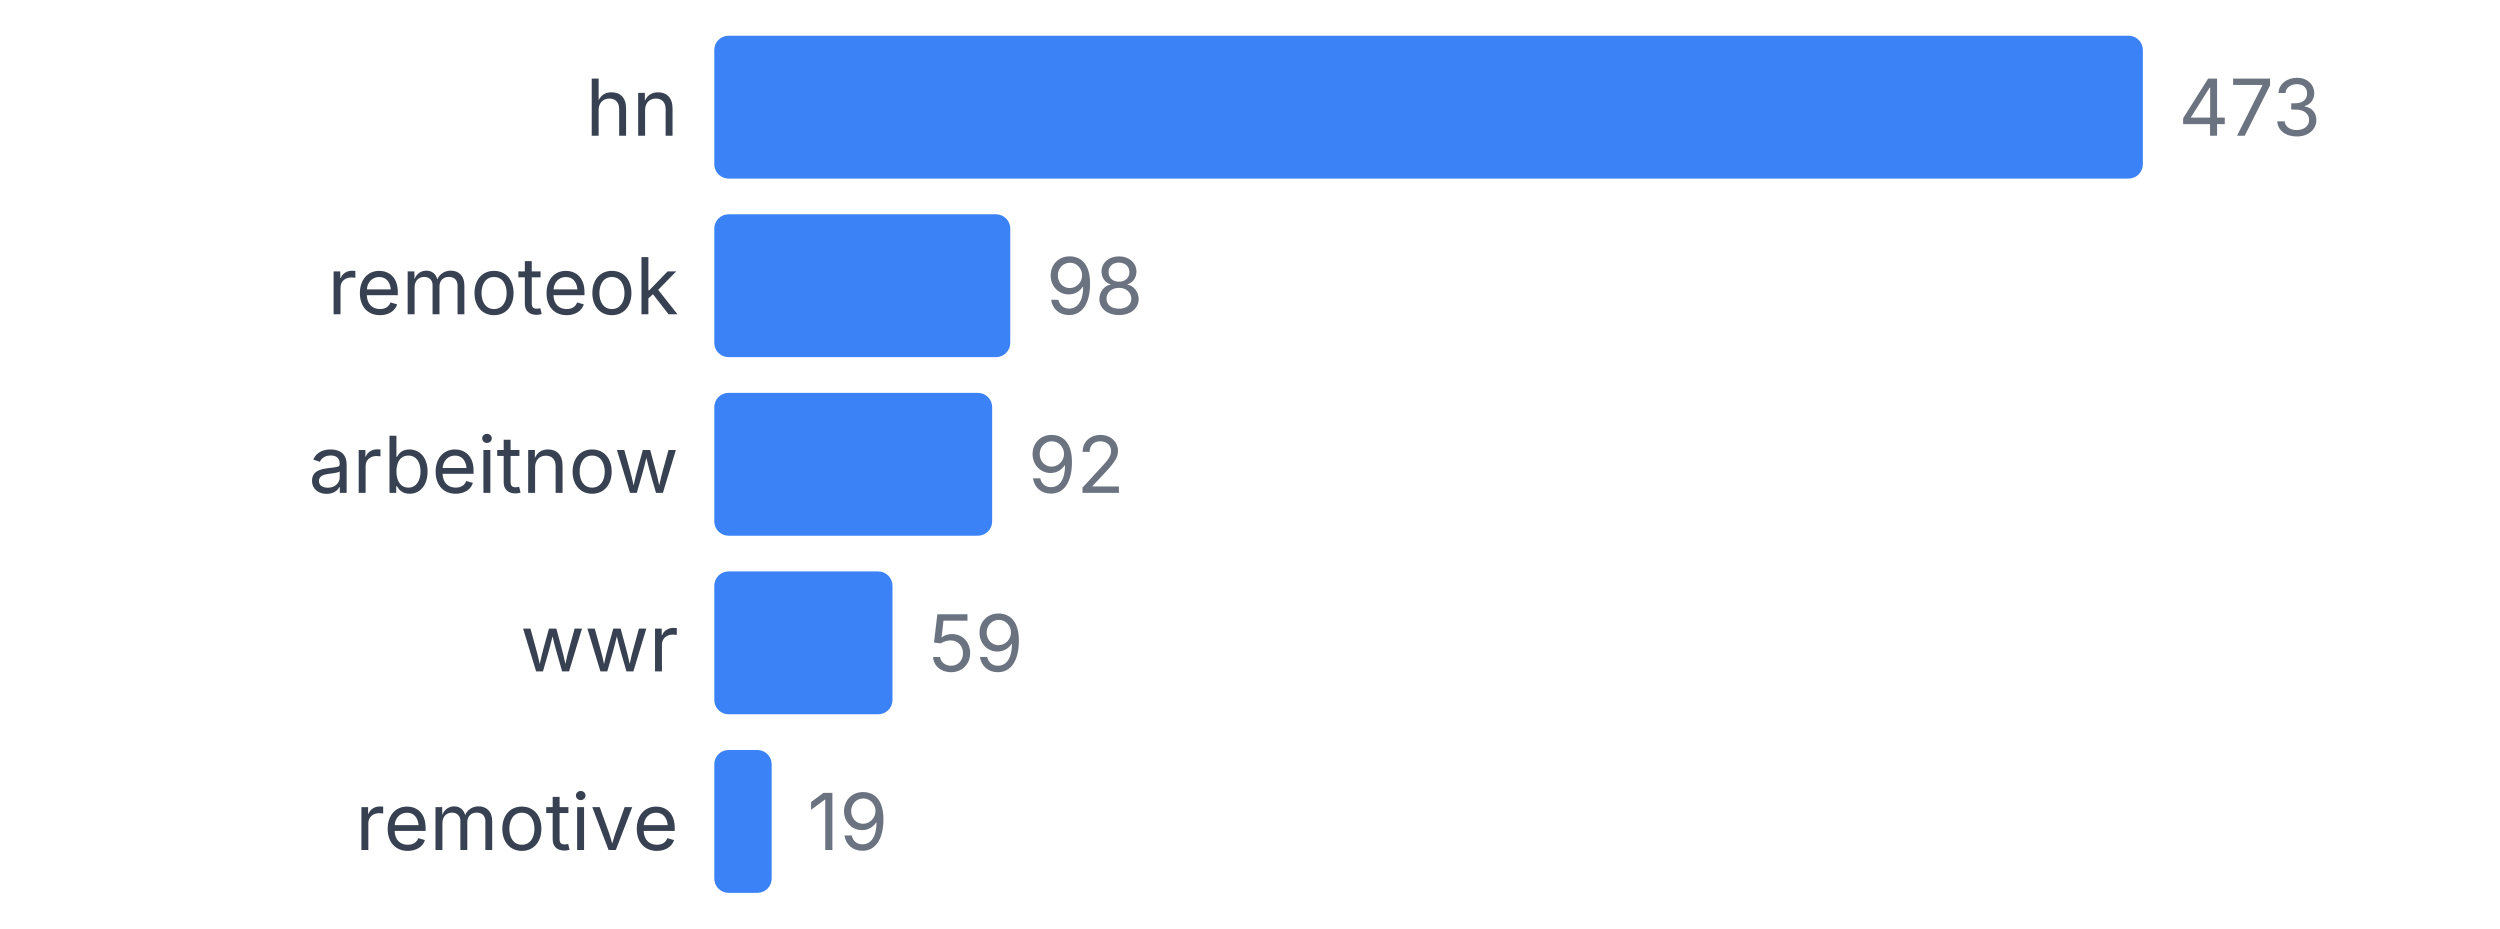
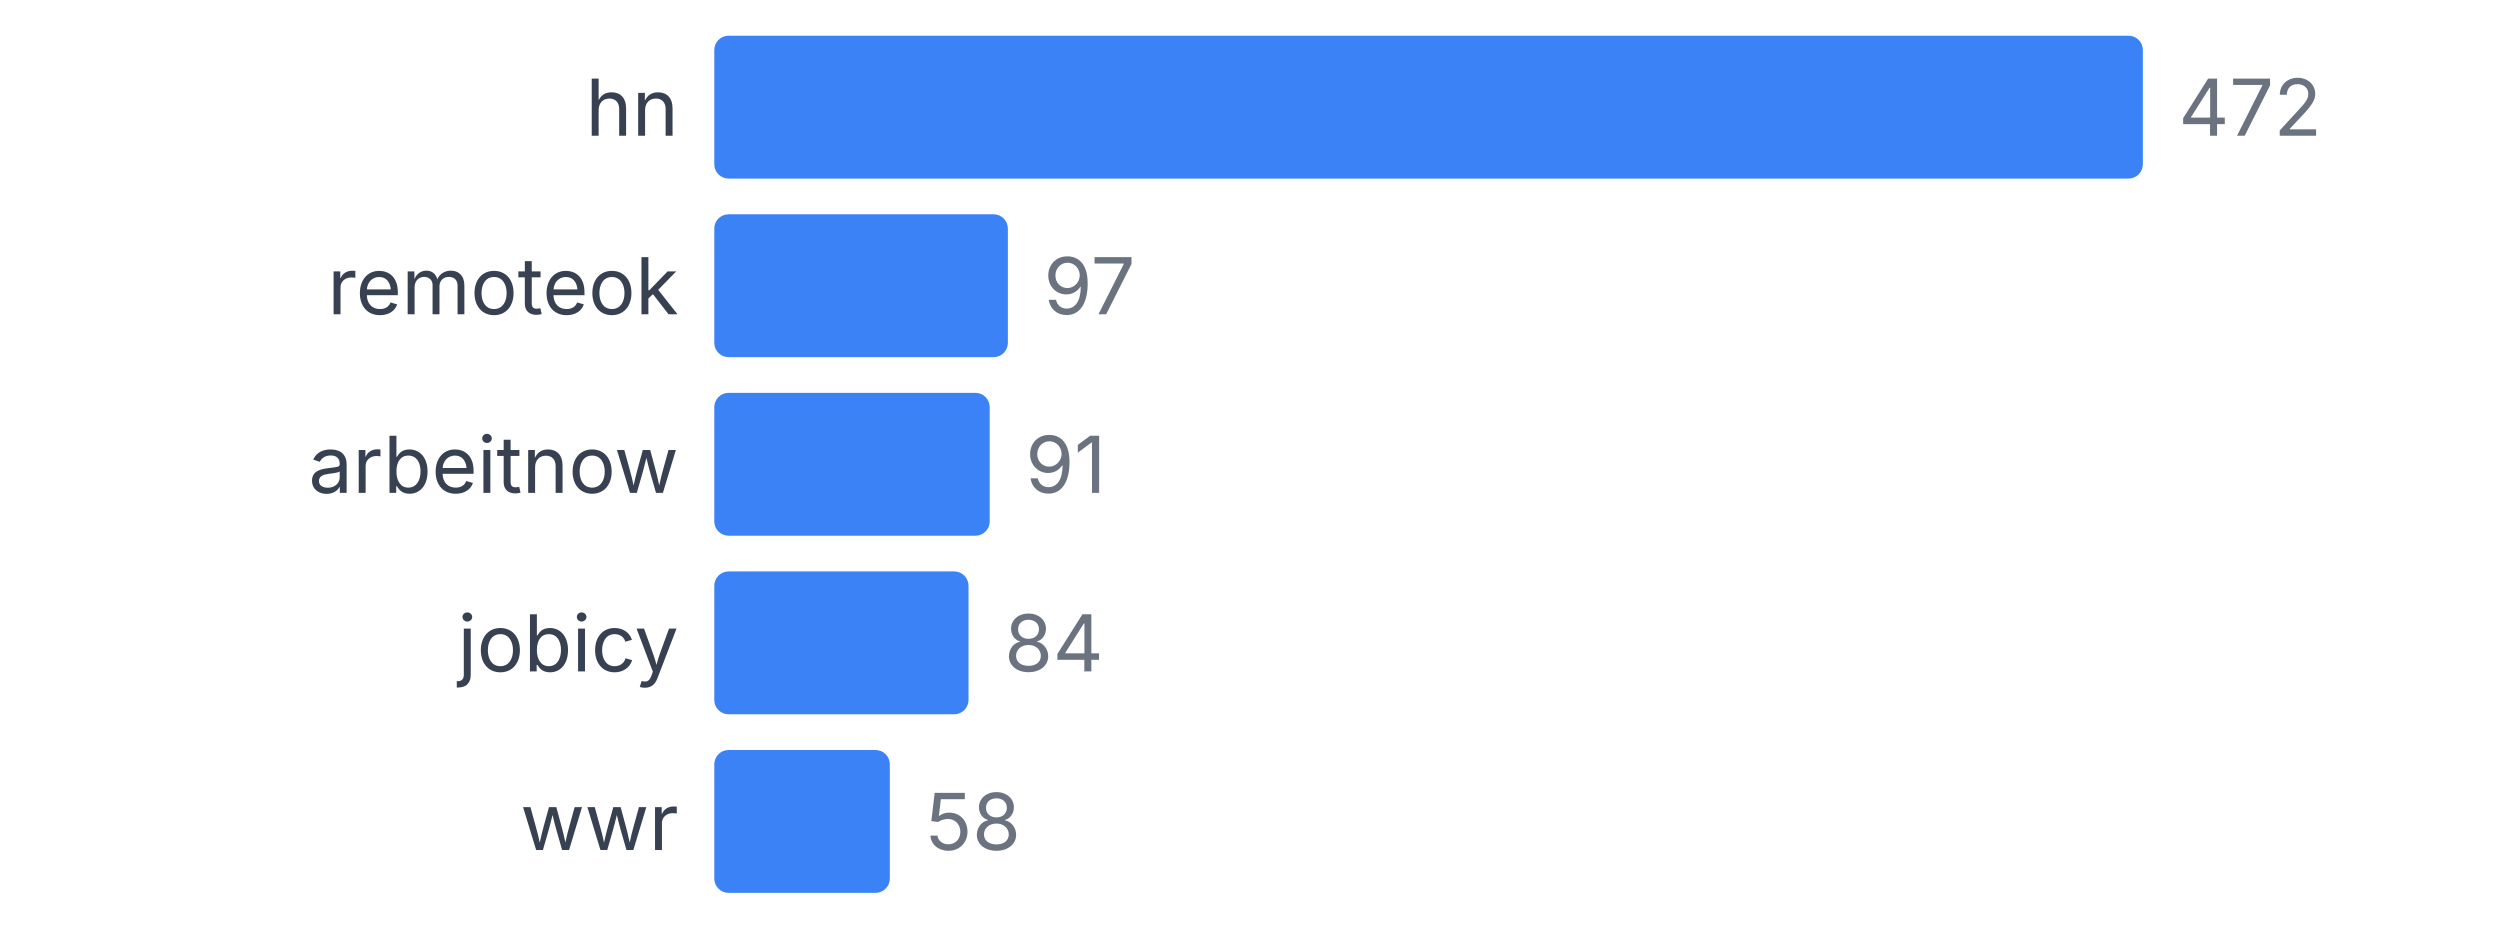
<svg xmlns="http://www.w3.org/2000/svg" width="350" height="130" viewBox="0 0 350 130">
  <style>
    text { font-family: system-ui, -apple-system, sans-serif; }
  </style>
  <text x="95" y="19" text-anchor="end" font-size="11" fill="#374151">hn</text>
  <rect x="100" y="5" width="200" height="20" fill="#3b82f6" rx="2" />
-   <text x="305" y="19" font-size="11" fill="#6b7280">473</text>
+   <text x="305" y="19" font-size="11" fill="#6b7280">472</text>
  <text x="95" y="44" text-anchor="end" font-size="11" fill="#374151">remoteok</text>
-   <rect x="100" y="30" width="41.438" height="20" fill="#3b82f6" rx="2" />
-   <text x="146.438" y="44" font-size="11" fill="#6b7280">98</text>
+   <rect x="100" y="30" width="41.102" height="20" fill="#3b82f6" rx="2" />
+   <text x="146.102" y="44" font-size="11" fill="#6b7280">97</text>
  <text x="95" y="69" text-anchor="end" font-size="11" fill="#374151">arbeitnow</text>
-   <rect x="100" y="55" width="38.901" height="20" fill="#3b82f6" rx="2" />
-   <text x="143.901" y="69" font-size="11" fill="#6b7280">92</text>
-   <text x="95" y="94" text-anchor="end" font-size="11" fill="#374151">wwr</text>
-   <rect x="100" y="80" width="24.947" height="20" fill="#3b82f6" rx="2" />
-   <text x="129.947" y="94" font-size="11" fill="#6b7280">59</text>
-   <text x="95" y="119" text-anchor="end" font-size="11" fill="#374151">remotive</text>
-   <rect x="100" y="105" width="8.034" height="20" fill="#3b82f6" rx="2" />
-   <text x="113.034" y="119" font-size="11" fill="#6b7280">19</text>
+   <rect x="100" y="55" width="38.559" height="20" fill="#3b82f6" rx="2" />
+   <text x="143.559" y="69" font-size="11" fill="#6b7280">91</text>
+   <text x="95" y="94" text-anchor="end" font-size="11" fill="#374151">jobicy</text>
+   <rect x="100" y="80" width="35.593" height="20" fill="#3b82f6" rx="2" />
+   <text x="140.593" y="94" font-size="11" fill="#6b7280">84</text>
+   <text x="95" y="119" text-anchor="end" font-size="11" fill="#374151">wwr</text>
+   <rect x="100" y="105" width="24.576" height="20" fill="#3b82f6" rx="2" />
+   <text x="129.576" y="119" font-size="11" fill="#6b7280">58</text>
</svg>
